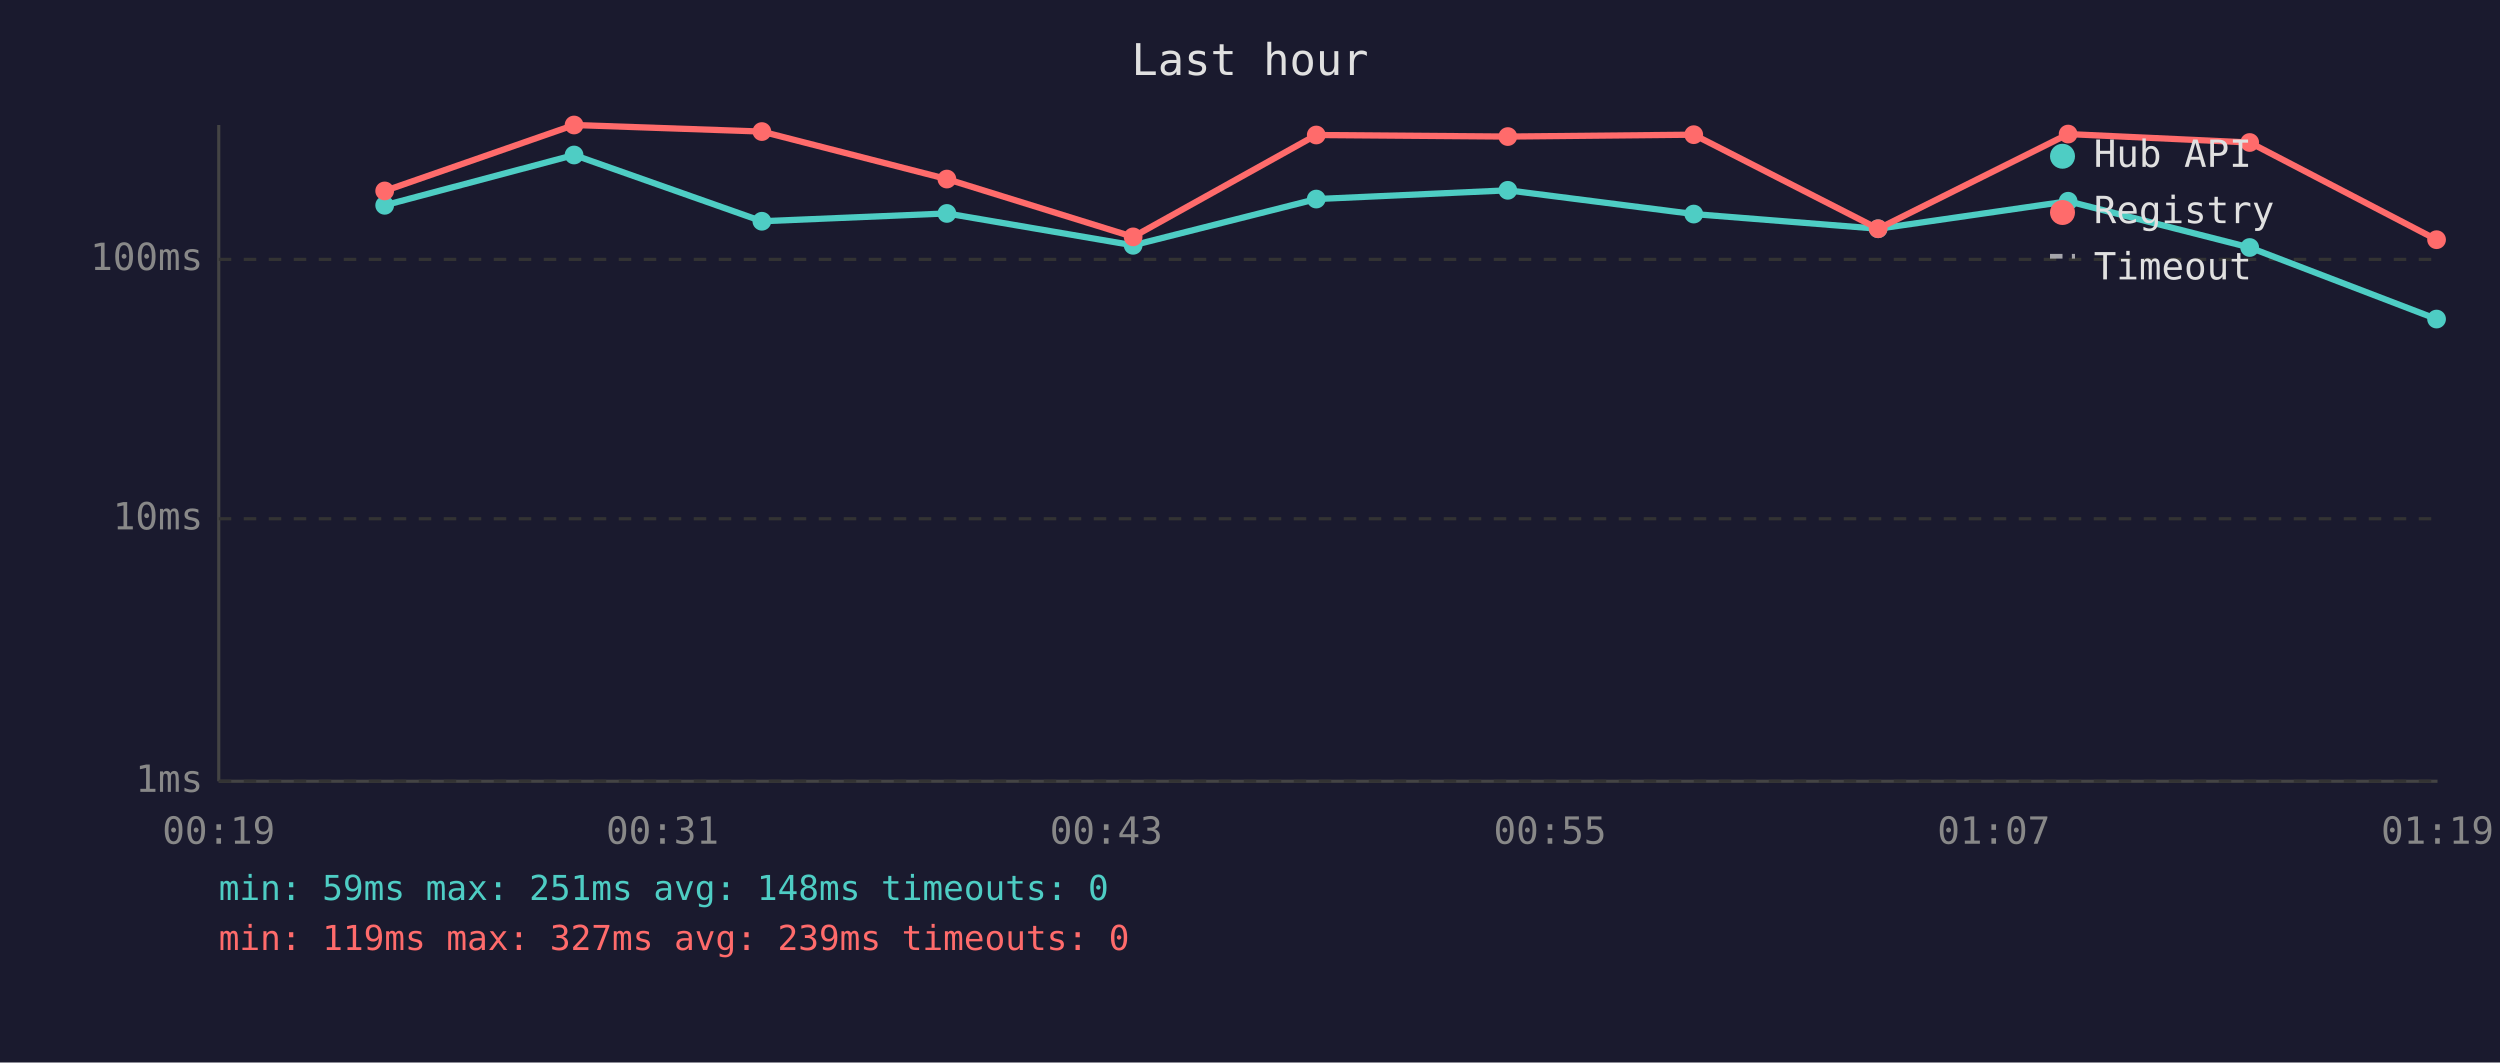
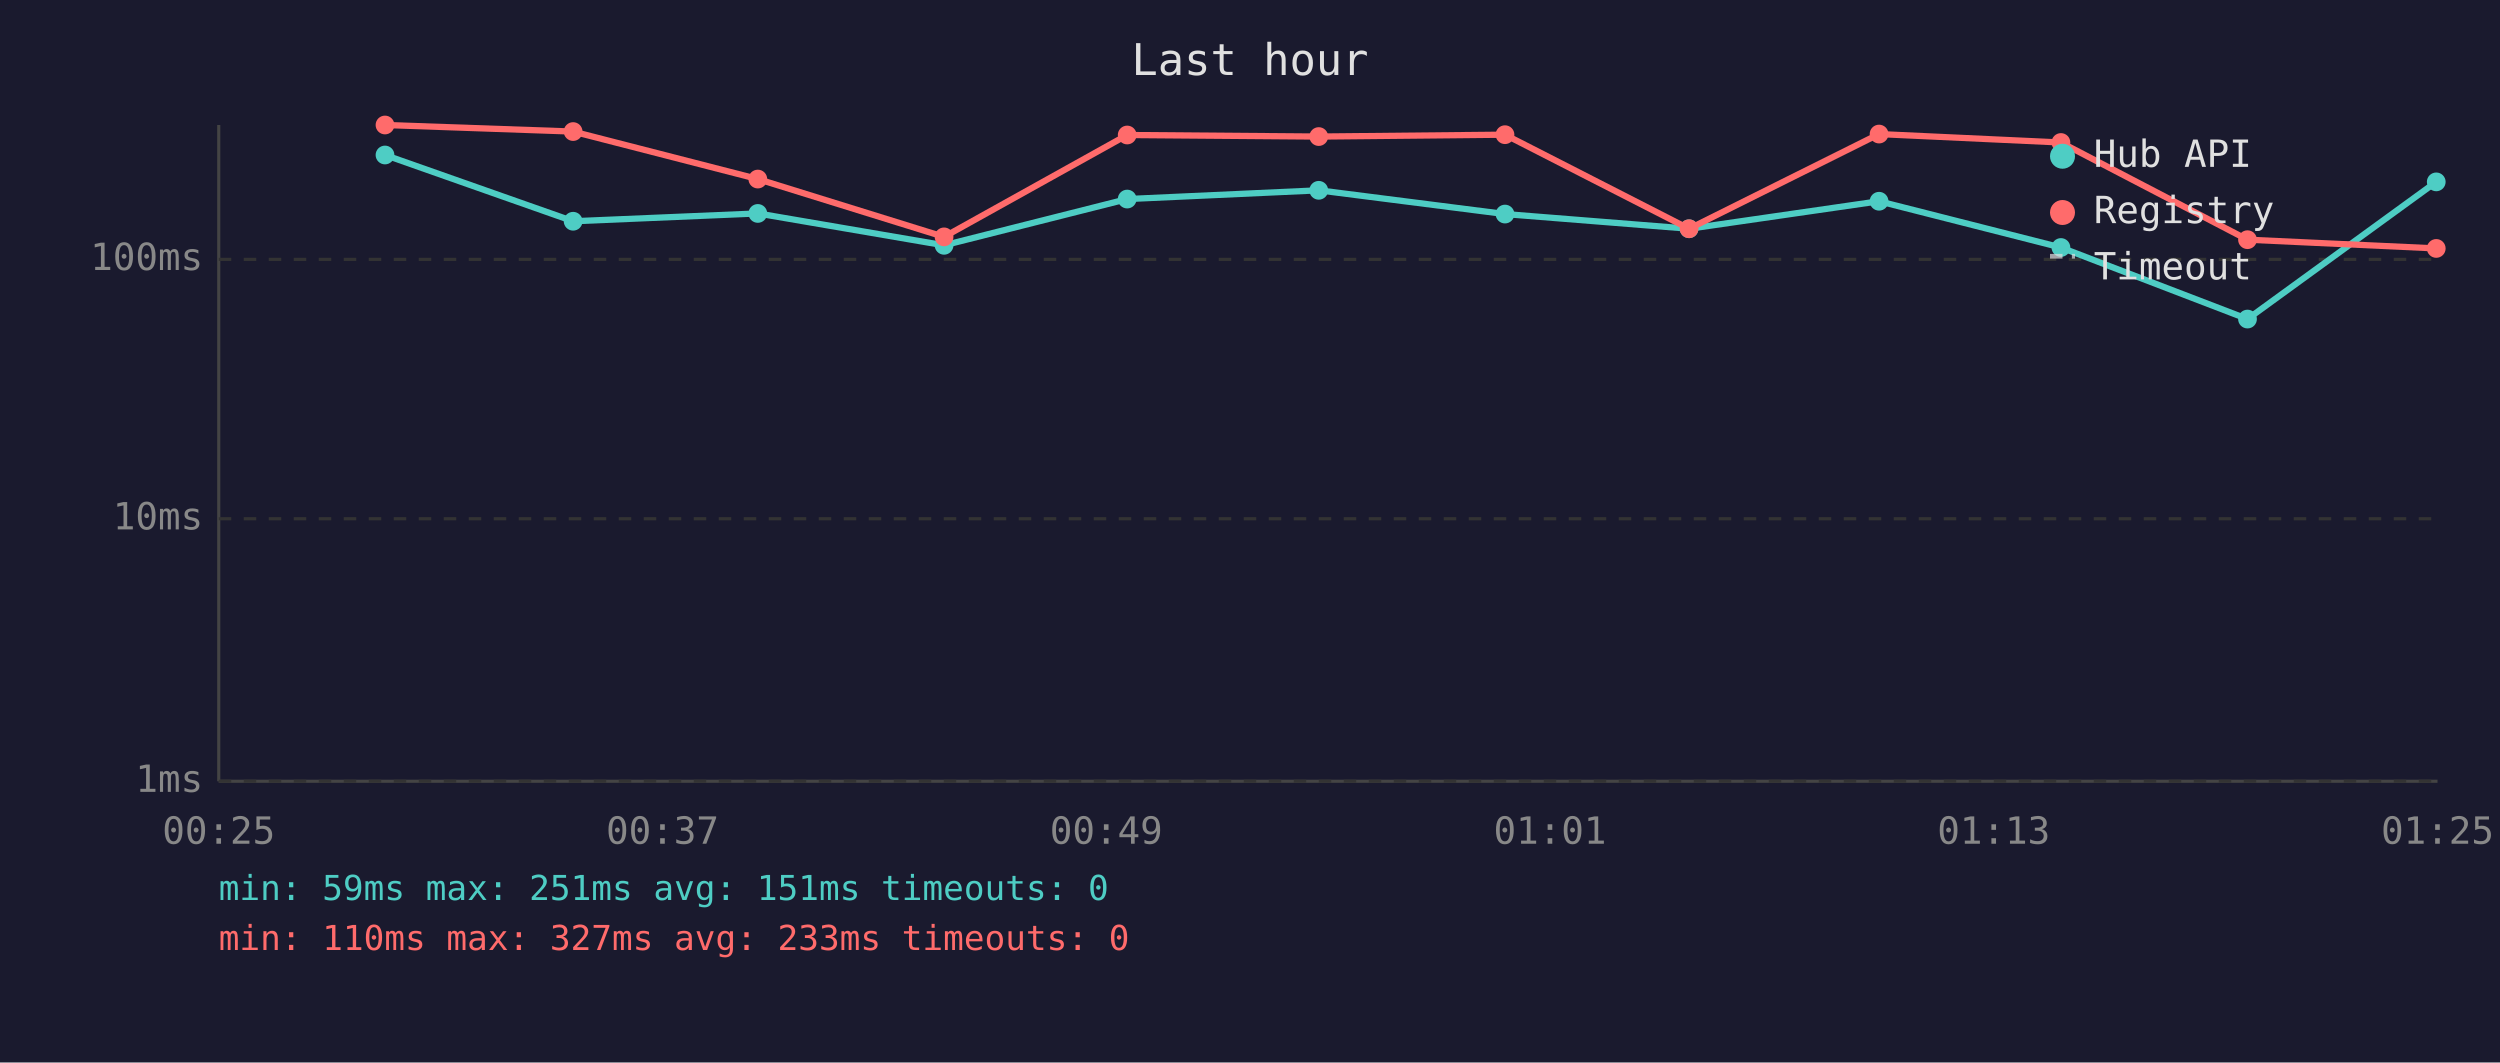
<svg xmlns="http://www.w3.org/2000/svg" viewBox="0 0 800 340" font-family="monospace" font-size="12">
  <rect width="800" height="340" fill="#1a1a2e" />
  <text x="400" y="24" fill="#e0e0e0" font-size="14" text-anchor="middle">Last hour</text>
  <line x1="70" y1="40" x2="70" y2="250" stroke="#444" stroke-width="1" />
  <line x1="70" y1="250" x2="780" y2="250" stroke="#444" stroke-width="1" />
  <line x1="70" y1="250" x2="780" y2="250" stroke="#333" stroke-width="1" stroke-dasharray="4" />
  <text x="65" y="250" fill="#888" text-anchor="end" dominant-baseline="middle">1ms</text>
  <line x1="70" y1="166" x2="780" y2="166" stroke="#333" stroke-width="1" stroke-dasharray="4" />
  <text x="65" y="166" fill="#888" text-anchor="end" dominant-baseline="middle">10ms</text>
  <line x1="70" y1="83" x2="780" y2="83" stroke="#333" stroke-width="1" stroke-dasharray="4" />
  <text x="65" y="83" fill="#888" text-anchor="end" dominant-baseline="middle">100ms</text>
-   <text x="70" y="270" fill="#888" text-anchor="middle">00:19</text>
-   <text x="212" y="270" fill="#888" text-anchor="middle">00:31</text>
-   <text x="354" y="270" fill="#888" text-anchor="middle">00:43</text>
-   <text x="496" y="270" fill="#888" text-anchor="middle">00:55</text>
-   <text x="638" y="270" fill="#888" text-anchor="middle">01:07</text>
-   <text x="780" y="270" fill="#888" text-anchor="middle">01:19</text>
-   <polyline points="123.1,65.7 183.7,49.6 243.8,70.8 303.0,68.3 362.6,78.5 421.2,63.7 482.5,60.9 542.0,68.5 601.0,73.2 661.8,64.4 719.9,79.2 779.7,102.1" fill="none" stroke="#4ecdc4" stroke-width="2" opacity="1" />
-   <circle cx="123.1" cy="65.7" r="3" fill="#4ecdc4" />
-   <circle cx="183.7" cy="49.6" r="3" fill="#4ecdc4" />
-   <circle cx="243.8" cy="70.8" r="3" fill="#4ecdc4" />
-   <circle cx="303.0" cy="68.3" r="3" fill="#4ecdc4" />
-   <circle cx="362.6" cy="78.5" r="3" fill="#4ecdc4" />
-   <circle cx="421.2" cy="63.7" r="3" fill="#4ecdc4" />
-   <circle cx="482.5" cy="60.9" r="3" fill="#4ecdc4" />
-   <circle cx="542.0" cy="68.5" r="3" fill="#4ecdc4" />
-   <circle cx="601.0" cy="73.2" r="3" fill="#4ecdc4" />
-   <circle cx="661.8" cy="64.4" r="3" fill="#4ecdc4" />
-   <circle cx="719.9" cy="79.2" r="3" fill="#4ecdc4" />
-   <circle cx="779.7" cy="102.1" r="3" fill="#4ecdc4" />
-   <polyline points="123.1,61.1 183.7,40.0 243.8,42.1 303.0,57.3 362.6,75.8 421.2,43.2 482.5,43.7 542.0,43.1 601.0,73.2 661.8,42.9 719.9,45.6 779.7,76.7" fill="none" stroke="#ff6b6b" stroke-width="2" opacity="1" />
-   <circle cx="123.1" cy="61.1" r="3" fill="#ff6b6b" />
-   <circle cx="183.7" cy="40.0" r="3" fill="#ff6b6b" />
-   <circle cx="243.8" cy="42.1" r="3" fill="#ff6b6b" />
-   <circle cx="303.0" cy="57.3" r="3" fill="#ff6b6b" />
-   <circle cx="362.6" cy="75.8" r="3" fill="#ff6b6b" />
-   <circle cx="421.2" cy="43.2" r="3" fill="#ff6b6b" />
-   <circle cx="482.5" cy="43.7" r="3" fill="#ff6b6b" />
-   <circle cx="542.0" cy="43.1" r="3" fill="#ff6b6b" />
-   <circle cx="601.0" cy="73.2" r="3" fill="#ff6b6b" />
-   <circle cx="661.8" cy="42.9" r="3" fill="#ff6b6b" />
-   <circle cx="719.9" cy="45.6" r="3" fill="#ff6b6b" />
-   <circle cx="779.7" cy="76.7" r="3" fill="#ff6b6b" />
+   <text x="70" y="270" fill="#888" text-anchor="middle">00:25</text>
+   <text x="212" y="270" fill="#888" text-anchor="middle">00:37</text>
+   <text x="354" y="270" fill="#888" text-anchor="middle">00:49</text>
+   <text x="496" y="270" fill="#888" text-anchor="middle">01:01</text>
+   <text x="638" y="270" fill="#888" text-anchor="middle">01:13</text>
+   <text x="780" y="270" fill="#888" text-anchor="middle">01:25</text>
+   <polyline points="123.2,49.6 183.4,70.8 242.5,68.3 302.1,78.5 360.7,63.7 422.0,60.9 481.6,68.5 540.5,73.2 601.3,64.4 659.5,79.2 719.2,102.1 779.6,58.2" fill="none" stroke="#4ecdc4" stroke-width="2" opacity="1" />
+   <circle cx="123.2" cy="49.6" r="3" fill="#4ecdc4" />
+   <circle cx="183.4" cy="70.8" r="3" fill="#4ecdc4" />
+   <circle cx="242.5" cy="68.3" r="3" fill="#4ecdc4" />
+   <circle cx="302.1" cy="78.5" r="3" fill="#4ecdc4" />
+   <circle cx="360.7" cy="63.7" r="3" fill="#4ecdc4" />
+   <circle cx="422.0" cy="60.9" r="3" fill="#4ecdc4" />
+   <circle cx="481.6" cy="68.5" r="3" fill="#4ecdc4" />
+   <circle cx="540.5" cy="73.2" r="3" fill="#4ecdc4" />
+   <circle cx="601.3" cy="64.4" r="3" fill="#4ecdc4" />
+   <circle cx="659.5" cy="79.2" r="3" fill="#4ecdc4" />
+   <circle cx="719.2" cy="102.1" r="3" fill="#4ecdc4" />
+   <circle cx="779.6" cy="58.2" r="3" fill="#4ecdc4" />
+   <polyline points="123.2,40.0 183.4,42.1 242.5,57.3 302.1,75.8 360.7,43.2 422.0,43.7 481.6,43.1 540.5,73.2 601.3,42.9 659.5,45.6 719.2,76.7 779.6,79.5" fill="none" stroke="#ff6b6b" stroke-width="2" opacity="1" />
+   <circle cx="123.2" cy="40.0" r="3" fill="#ff6b6b" />
+   <circle cx="183.4" cy="42.1" r="3" fill="#ff6b6b" />
+   <circle cx="242.5" cy="57.3" r="3" fill="#ff6b6b" />
+   <circle cx="302.1" cy="75.8" r="3" fill="#ff6b6b" />
+   <circle cx="360.7" cy="43.2" r="3" fill="#ff6b6b" />
+   <circle cx="422.0" cy="43.7" r="3" fill="#ff6b6b" />
+   <circle cx="481.6" cy="43.1" r="3" fill="#ff6b6b" />
+   <circle cx="540.5" cy="73.2" r="3" fill="#ff6b6b" />
+   <circle cx="601.3" cy="42.9" r="3" fill="#ff6b6b" />
+   <circle cx="659.5" cy="45.6" r="3" fill="#ff6b6b" />
+   <circle cx="719.2" cy="76.7" r="3" fill="#ff6b6b" />
+   <circle cx="779.6" cy="79.5" r="3" fill="#ff6b6b" />
  <circle cx="660" cy="50" r="4" fill="#4ecdc4" />
  <text x="670" y="50" fill="#e0e0e0" dominant-baseline="middle">Hub API</text>
  <circle cx="660" cy="68" r="4" fill="#ff6b6b" />
  <text x="670" y="68" fill="#e0e0e0" dominant-baseline="middle">Registry</text>
  <line x1="656" y1="82" x2="664" y2="82" stroke="#e0e0e0" stroke-width="1.5" stroke-dasharray="4,3" opacity="0.7" />
  <text x="670" y="86" fill="#e0e0e0" dominant-baseline="middle">Timeout</text>
-   <text x="70" y="288" fill="#4ecdc4" font-size="11">min: 59ms  max: 251ms  avg: 148ms  timeouts: 0</text>
-   <text x="70" y="304" fill="#ff6b6b" font-size="11">min: 119ms  max: 327ms  avg: 239ms  timeouts: 0</text>
+   <text x="70" y="288" fill="#4ecdc4" font-size="11">min: 59ms  max: 251ms  avg: 151ms  timeouts: 0</text>
+   <text x="70" y="304" fill="#ff6b6b" font-size="11">min: 110ms  max: 327ms  avg: 233ms  timeouts: 0</text>
</svg>
